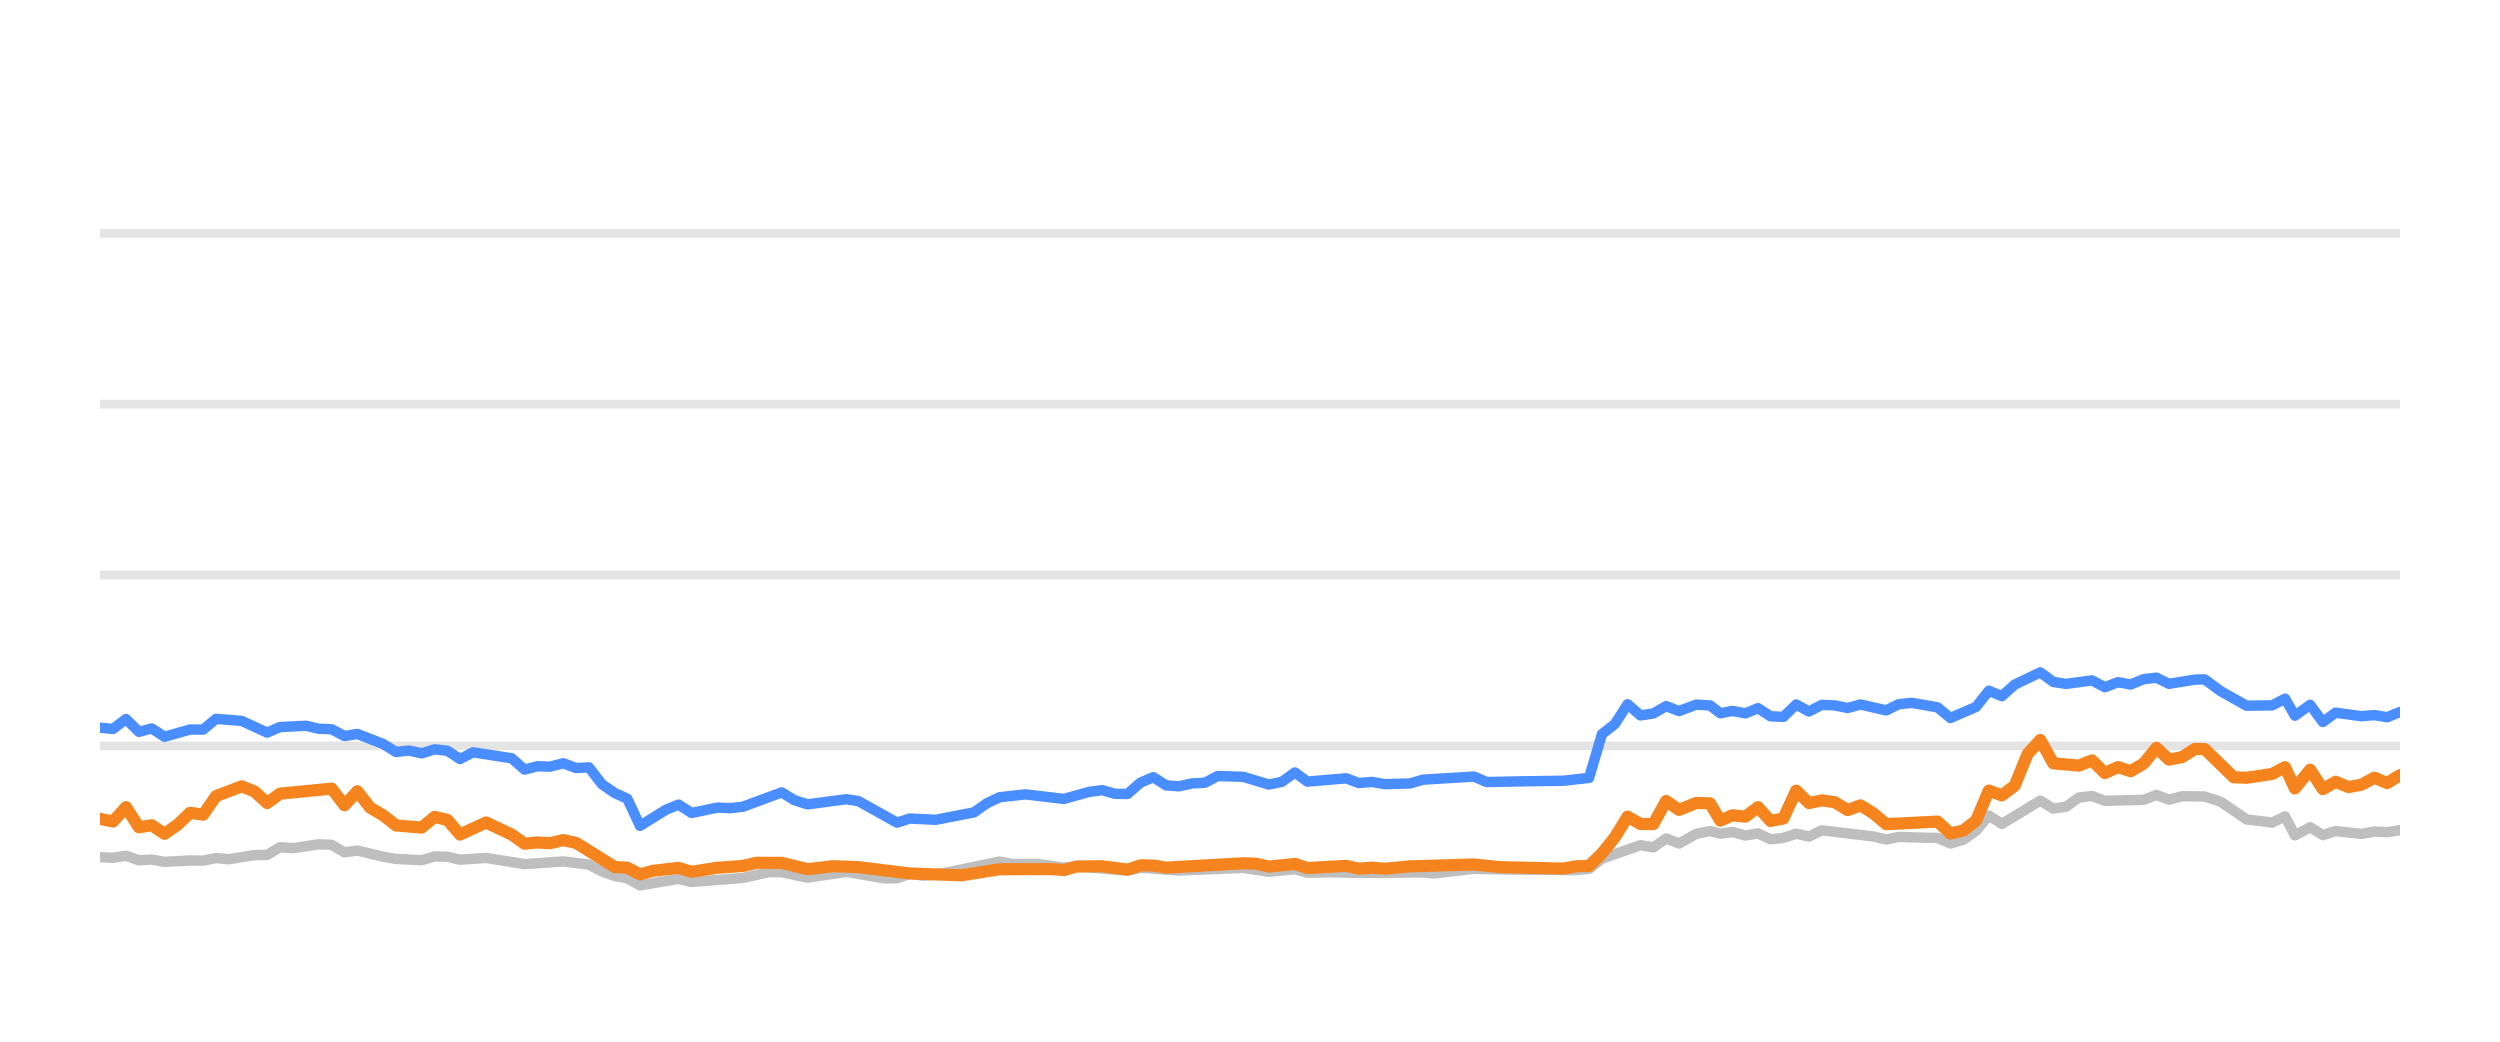
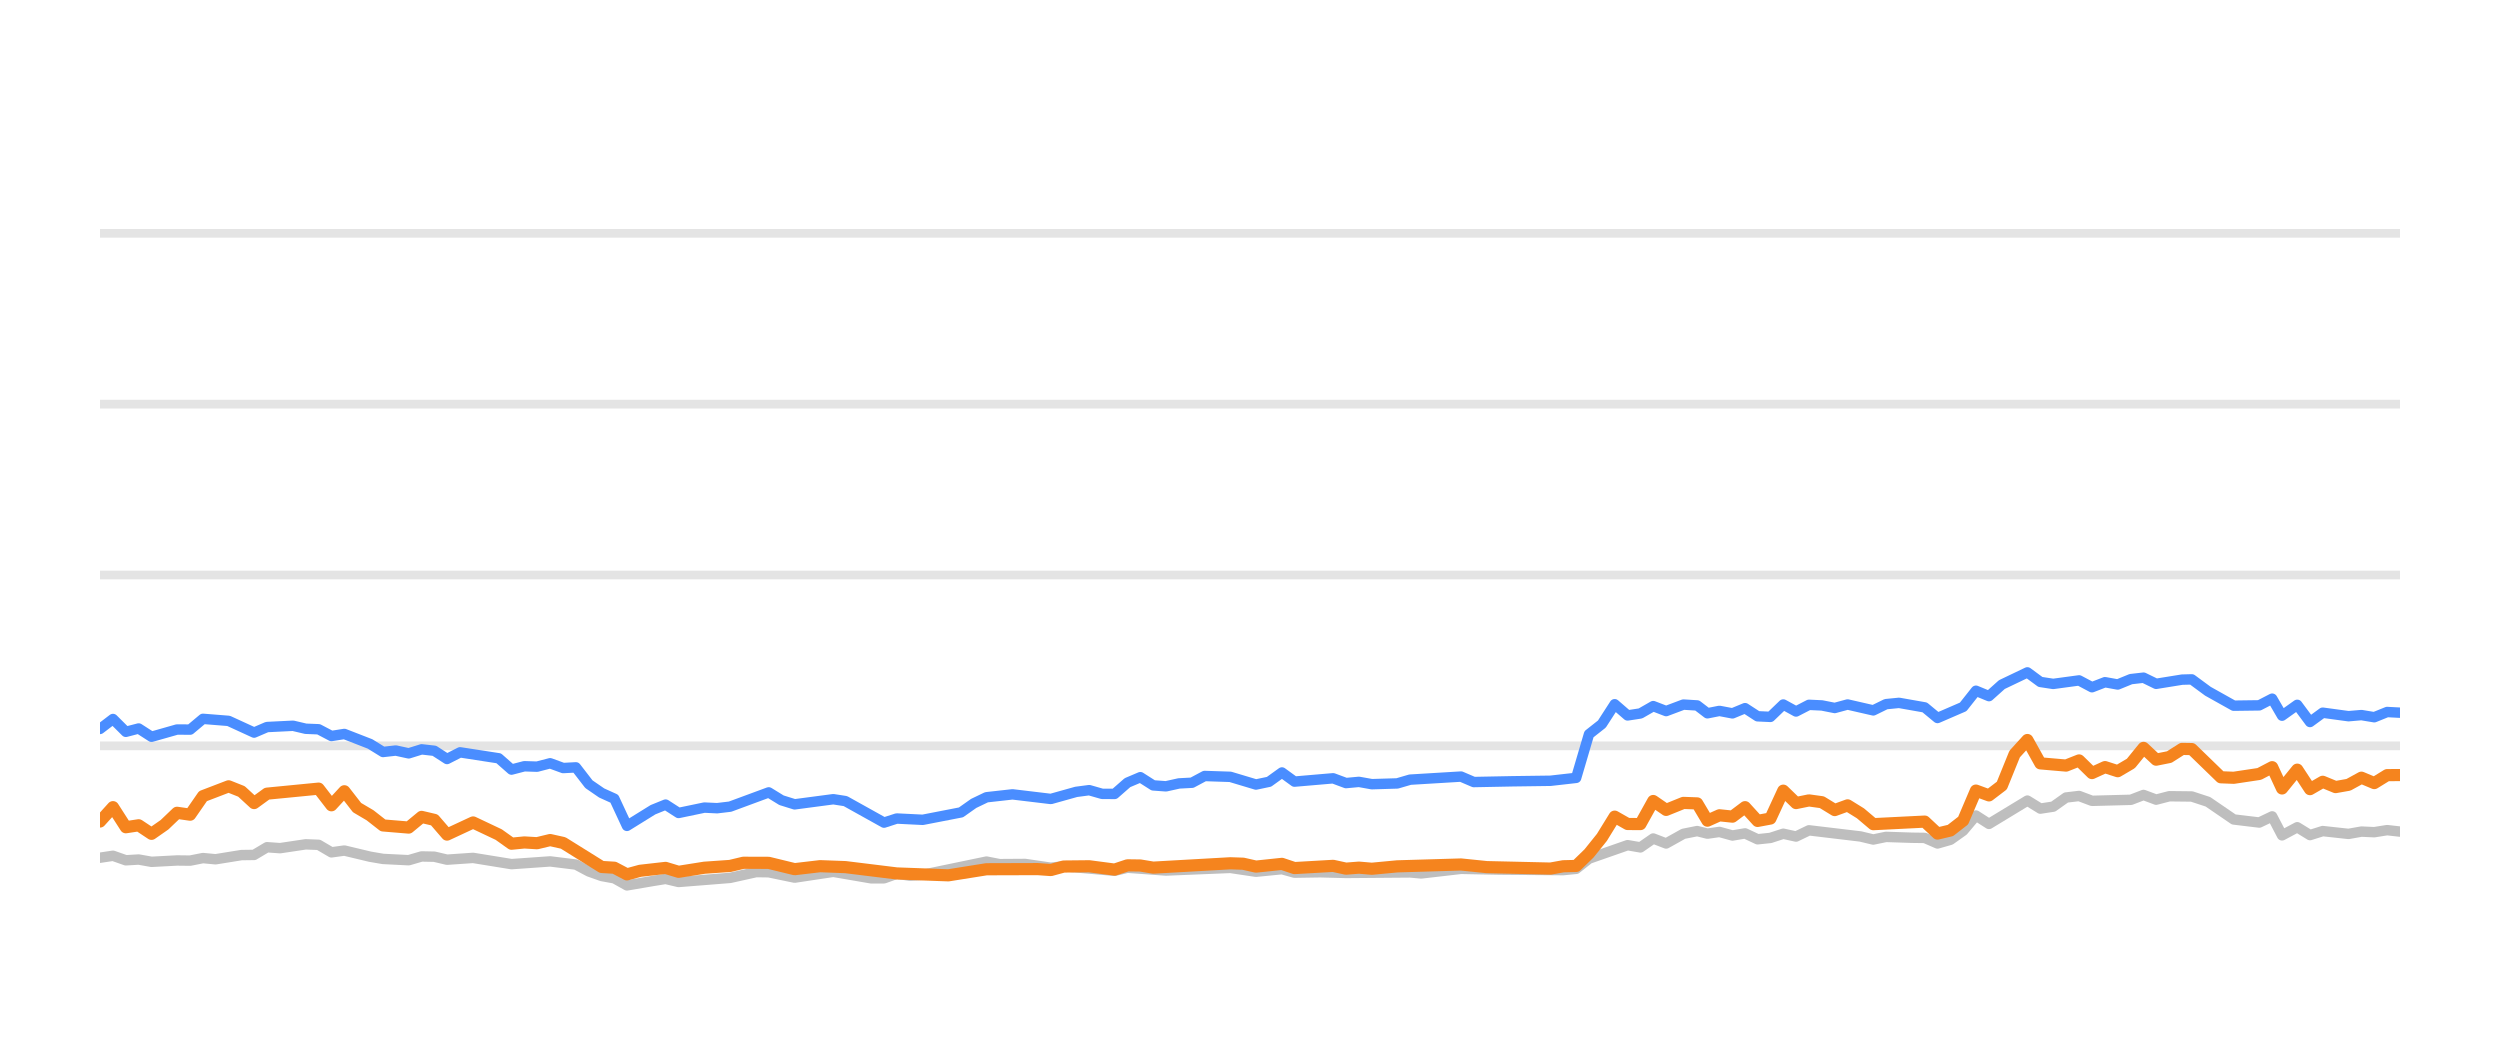
<svg xmlns="http://www.w3.org/2000/svg" width="144pt" height="60pt" viewBox="0 0 144 60" version="1.1">
  <defs>
    <style type="text/css">*{stroke-linejoin: round; stroke-linecap: butt}</style>
  </defs>
  <g id="figure_1">
    <g id="patch_1">
      <path d="M 0 60  L 144 60  L 144 0  L 0 0  L 0 60  z " style="fill: none; opacity: 0" />
    </g>
    <g id="axes_1">
      <g id="patch_2">
        <path d="M 5.76 52.8  L 138.24 52.8  L 138.24 3.6  L 5.76 3.6  L 5.76 52.8  z " style="fill: none" />
      </g>
      <g id="matplotlib.axis_1" />
      <g id="matplotlib.axis_2" />
      <g id="line2d_1">
-         <path d="M 5.76 42.96  L 138.24 42.96  " clip-path="url(#p9340731766)" style="fill: none; stroke: #b2b2b2; stroke-opacity: 0.35; stroke-width: 0.5; stroke-linecap: square" />
+         <path d="M 5.76 42.96  L 138.24 42.96  " clip-path="url(#pf6c36195a9)" style="fill: none; stroke: #b2b2b2; stroke-opacity: 0.35; stroke-width: 0.5; stroke-linecap: square" />
      </g>
      <g id="line2d_2">
-         <path d="M 5.76 33.12  L 138.24 33.12  " clip-path="url(#p9340731766)" style="fill: none; stroke: #b2b2b2; stroke-opacity: 0.35; stroke-width: 0.5; stroke-linecap: square" />
+         <path d="M 5.76 33.12  L 138.24 33.12  " clip-path="url(#pf6c36195a9)" style="fill: none; stroke: #b2b2b2; stroke-opacity: 0.35; stroke-width: 0.5; stroke-linecap: square" />
      </g>
      <g id="line2d_3">
-         <path d="M 5.76 23.28  L 138.24 23.28  " clip-path="url(#p9340731766)" style="fill: none; stroke: #b2b2b2; stroke-opacity: 0.35; stroke-width: 0.5; stroke-linecap: square" />
+         <path d="M 5.76 23.28  L 138.24 23.28  " clip-path="url(#pf6c36195a9)" style="fill: none; stroke: #b2b2b2; stroke-opacity: 0.35; stroke-width: 0.5; stroke-linecap: square" />
      </g>
      <g id="line2d_4">
-         <path d="M 5.76 13.44  L 138.24 13.44  " clip-path="url(#p9340731766)" style="fill: none; stroke: #b2b2b2; stroke-opacity: 0.35; stroke-width: 0.5; stroke-linecap: square" />
+         <path d="M 5.76 13.44  L 138.24 13.44  " clip-path="url(#pf6c36195a9)" style="fill: none; stroke: #b2b2b2; stroke-opacity: 0.35; stroke-width: 0.5; stroke-linecap: square" />
      </g>
      <g id="line2d_5">
-         <path d="M 5.76 49.376  L 6.511 49.405  L 7.259 49.292  L 8.001 49.553  L 8.738 49.509  L 9.479 49.641  L 10.948 49.563  L 11.703 49.572  L 12.443 49.425  L 13.166 49.494  L 14.659 49.253  L 15.387 49.243  L 16.129 48.8  L 16.884 48.854  L 18.359 48.633  L 19.103 48.662  L 19.842 49.095  L 20.585 48.992  L 22.066 49.346  L 22.813 49.474  L 24.29 49.548  L 25.035 49.331  L 25.769 49.346  L 26.498 49.518  L 28 49.415  L 30.213 49.774  L 32.438 49.617  L 33.921 49.799  L 34.669 50.197  L 35.406 50.458  L 36.134 50.591  L 36.863 50.999  L 38.361 50.743  L 39.087 50.625  L 39.835 50.802  L 42.801 50.566  L 44.31 50.232  L 45.026 50.242  L 46.519 50.552  L 48.746 50.217  L 50.924 50.591  L 51.668 50.591  L 52.399 50.33  L 53.153 50.438  L 53.898 50.389  L 57.569 49.627  L 58.32 49.774  L 59.796 49.764  L 61.278 49.981  L 62.016 49.897  L 64.949 50.158  L 65.689 49.981  L 67.907 50.143  L 71.613 49.991  L 73.09 50.212  L 74.587 50.064  L 75.309 50.266  L 76.785 50.242  L 78.275 50.281  L 81.968 50.251  L 82.603 50.31  L 84.899 50.045  L 87.126 50.089  L 90.791 50.119  L 91.531 50.045  L 92.271 49.459  L 94.494 48.682  L 95.233 48.81  L 95.971 48.298  L 96.714 48.584  L 97.709 48.028  L 98.502 47.87  L 99.092 48.018  L 99.784 47.919  L 100.535 48.126  L 101.259 48.003  L 101.98 48.342  L 102.72 48.264  L 103.461 48.023  L 104.196 48.185  L 104.94 47.826  L 107.906 48.18  L 108.645 48.357  L 109.377 48.205  L 110.87 48.254  L 111.607 48.264  L 112.344 48.584  L 113.088 48.372  L 113.822 47.85  L 114.557 46.975  L 115.308 47.457  L 117.52 46.114  L 118.268 46.576  L 119.007 46.463  L 119.749 45.937  L 120.497 45.848  L 121.241 46.128  L 123.482 46.069  L 124.21 45.789  L 124.936 46.06  L 125.695 45.863  L 126.989 45.878  L 127.918 46.183  L 129.405 47.201  L 130.876 47.378  L 131.619 47.024  L 132.187 48.116  L 133.064 47.649  L 133.797 48.101  L 134.531 47.87  L 136.015 48.033  L 136.76 47.9  L 137.499 47.934  L 138.24 47.816  L 138.24 47.816  " clip-path="url(#p9340731766)" style="fill: none; stroke: #bebebe; stroke-width: 0.6; stroke-linecap: round" />
+         <path d="M 5.76 49.405  L 6.508 49.292  L 7.249 49.553  L 7.987 49.509  L 8.728 49.641  L 10.197 49.563  L 10.952 49.572  L 11.692 49.425  L 12.415 49.494  L 13.909 49.253  L 14.636 49.243  L 15.379 48.8  L 16.133 48.854  L 17.609 48.633  L 18.352 48.662  L 19.091 49.095  L 19.835 48.992  L 21.316 49.346  L 22.063 49.474  L 23.541 49.548  L 24.285 49.331  L 25.019 49.346  L 25.749 49.518  L 27.25 49.415  L 29.464 49.774  L 31.688 49.617  L 33.172 49.799  L 33.92 50.197  L 34.657 50.458  L 35.385 50.591  L 36.113 50.999  L 37.612 50.743  L 38.338 50.625  L 39.086 50.802  L 42.053 50.566  L 43.561 50.232  L 44.278 50.242  L 45.771 50.552  L 47.998 50.217  L 50.176 50.591  L 50.92 50.591  L 51.651 50.33  L 52.405 50.438  L 53.15 50.389  L 56.822 49.627  L 57.573 49.774  L 59.048 49.764  L 60.53 49.981  L 61.269 49.897  L 64.202 50.158  L 64.942 49.981  L 67.16 50.143  L 70.867 49.991  L 72.344 50.212  L 73.84 50.064  L 74.563 50.266  L 76.039 50.242  L 77.529 50.281  L 81.223 50.251  L 81.858 50.31  L 84.154 50.045  L 86.381 50.089  L 90.046 50.119  L 90.786 50.045  L 91.526 49.459  L 93.749 48.682  L 94.488 48.81  L 95.226 48.298  L 95.969 48.584  L 96.965 48.028  L 97.757 47.87  L 98.348 48.018  L 99.039 47.919  L 99.79 48.126  L 100.515 48.003  L 101.236 48.342  L 101.976 48.264  L 102.717 48.023  L 103.452 48.185  L 104.196 47.826  L 107.162 48.18  L 107.901 48.357  L 108.634 48.205  L 110.127 48.254  L 110.864 48.264  L 111.601 48.584  L 112.344 48.372  L 113.079 47.85  L 113.814 46.975  L 114.565 47.457  L 116.777 46.114  L 117.525 46.576  L 118.264 46.463  L 119.006 45.937  L 119.755 45.848  L 120.498 46.128  L 122.74 46.069  L 123.468 45.789  L 124.194 46.06  L 124.952 45.863  L 126.247 45.878  L 127.176 46.183  L 128.663 47.201  L 130.134 47.378  L 130.877 47.024  L 131.446 48.116  L 132.322 47.649  L 133.056 48.101  L 133.789 47.87  L 135.273 48.033  L 136.019 47.9  L 136.758 47.934  L 137.499 47.816  L 138.24 47.9  L 138.24 47.9  " clip-path="url(#pf6c36195a9)" style="fill: none; stroke: #bebebe; stroke-width: 0.6; stroke-linecap: round" />
      </g>
      <g id="line2d_6">
-         <path d="M 5.76 41.917  L 6.511 41.986  L 7.259 41.415  L 8.001 42.153  L 8.738 41.961  L 9.479 42.438  L 10.948 42.02  L 11.703 42.025  L 12.443 41.405  L 13.919 41.523  L 15.387 42.197  L 16.129 41.878  L 17.63 41.804  L 18.359 41.976  L 19.103 42.006  L 19.842 42.394  L 20.585 42.276  L 22.066 42.852  L 22.813 43.314  L 23.548 43.231  L 24.29 43.393  L 25.035 43.162  L 25.769 43.245  L 26.498 43.718  L 27.25 43.334  L 29.476 43.678  L 30.213 44.328  L 30.953 44.136  L 31.683 44.16  L 32.438 43.964  L 33.188 44.239  L 33.921 44.2  L 34.669 45.169  L 35.406 45.676  L 36.134 46.005  L 36.863 47.57  L 38.361 46.64  L 39.087 46.345  L 39.835 46.827  L 41.322 46.517  L 42.056 46.552  L 42.801 46.463  L 45.026 45.641  L 45.762 46.094  L 46.519 46.33  L 48.746 46.035  L 49.442 46.143  L 51.668 47.383  L 52.399 47.147  L 53.898 47.221  L 56.101 46.793  L 56.833 46.276  L 57.569 45.922  L 59.067 45.755  L 61.278 46.02  L 62.734 45.612  L 63.485 45.513  L 64.226 45.725  L 64.949 45.73  L 65.689 45.081  L 66.431 44.766  L 67.171 45.238  L 67.907 45.292  L 68.658 45.125  L 69.408 45.085  L 70.134 44.697  L 71.613 44.746  L 73.09 45.189  L 73.842 45.031  L 74.587 44.495  L 75.309 45.021  L 77.535 44.83  L 78.275 45.105  L 79.021 45.036  L 79.764 45.169  L 81.226 45.125  L 81.968 44.908  L 84.899 44.731  L 85.635 45.046  L 87.865 45.002  L 90.052 44.972  L 91.531 44.805  L 92.271 42.291  L 93.014 41.705  L 93.75 40.564  L 94.494 41.208  L 95.233 41.095  L 95.971 40.672  L 96.714 40.958  L 97.709 40.584  L 98.502 40.633  L 99.092 41.085  L 99.784 40.948  L 100.535 41.09  L 101.259 40.79  L 101.98 41.258  L 102.72 41.292  L 103.461 40.579  L 104.196 40.982  L 104.94 40.598  L 105.684 40.633  L 106.425 40.78  L 107.165 40.579  L 108.645 40.918  L 109.377 40.559  L 110.128 40.485  L 111.607 40.746  L 112.344 41.356  L 113.822 40.716  L 114.557 39.787  L 115.308 40.097  L 116.05 39.432  L 117.52 38.729  L 118.268 39.28  L 119.007 39.393  L 120.497 39.191  L 121.241 39.585  L 121.991 39.295  L 122.724 39.427  L 123.482 39.117  L 124.21 39.034  L 124.936 39.388  L 126.43 39.147  L 126.989 39.132  L 127.918 39.816  L 129.405 40.648  L 130.876 40.628  L 131.619 40.244  L 132.187 41.223  L 133.064 40.598  L 133.797 41.587  L 134.531 41.051  L 136.015 41.253  L 136.76 41.189  L 137.499 41.312  L 138.24 41.012  L 138.24 41.012  " clip-path="url(#p9340731766)" style="fill: none; stroke: #4a8dff; stroke-width: 0.6; stroke-linecap: round" />
+         <path d="M 5.76 41.986  L 6.508 41.415  L 7.249 42.153  L 7.987 41.961  L 8.728 42.438  L 10.197 42.02  L 10.952 42.025  L 11.692 41.405  L 13.168 41.523  L 14.636 42.197  L 15.379 41.878  L 16.879 41.804  L 17.609 41.976  L 18.352 42.006  L 19.091 42.394  L 19.835 42.276  L 21.316 42.852  L 22.063 43.314  L 22.798 43.231  L 23.541 43.393  L 24.285 43.162  L 25.019 43.245  L 25.749 43.718  L 26.5 43.334  L 28.726 43.678  L 29.464 44.328  L 30.204 44.136  L 30.933 44.16  L 31.688 43.964  L 32.439 44.239  L 33.172 44.2  L 33.92 45.169  L 34.657 45.676  L 35.385 46.005  L 36.113 47.57  L 37.612 46.64  L 38.338 46.345  L 39.086 46.827  L 40.573 46.517  L 41.307 46.552  L 42.053 46.463  L 44.278 45.641  L 45.014 46.094  L 45.771 46.33  L 47.998 46.035  L 48.694 46.143  L 50.92 47.383  L 51.651 47.147  L 53.15 47.221  L 55.353 46.793  L 56.085 46.276  L 56.822 45.922  L 58.32 45.755  L 60.53 46.02  L 61.987 45.612  L 62.738 45.513  L 63.479 45.725  L 64.202 45.73  L 64.942 45.081  L 65.684 44.766  L 66.424 45.238  L 67.16 45.292  L 67.911 45.125  L 68.661 45.085  L 69.387 44.697  L 70.867 44.746  L 72.344 45.189  L 73.096 45.031  L 73.84 44.495  L 74.563 45.021  L 76.789 44.83  L 77.529 45.105  L 78.275 45.036  L 79.018 45.169  L 80.48 45.125  L 81.223 44.908  L 84.154 44.731  L 84.89 45.046  L 87.12 45.002  L 89.308 44.972  L 90.786 44.805  L 91.526 42.291  L 92.269 41.705  L 93.005 40.564  L 93.749 41.208  L 94.488 41.095  L 95.226 40.672  L 95.969 40.958  L 96.965 40.584  L 97.757 40.633  L 98.348 41.085  L 99.039 40.948  L 99.79 41.09  L 100.515 40.79  L 101.236 41.258  L 101.976 41.292  L 102.717 40.579  L 103.452 40.982  L 104.196 40.598  L 104.94 40.633  L 105.681 40.78  L 106.422 40.579  L 107.901 40.918  L 108.634 40.559  L 109.384 40.485  L 110.864 40.746  L 111.601 41.356  L 113.079 40.716  L 113.814 39.787  L 114.565 40.097  L 115.307 39.432  L 116.777 38.729  L 117.525 39.28  L 118.264 39.393  L 119.755 39.191  L 120.498 39.585  L 121.248 39.295  L 121.981 39.427  L 122.74 39.117  L 123.468 39.034  L 124.194 39.388  L 125.688 39.147  L 126.247 39.132  L 127.176 39.816  L 128.663 40.648  L 130.134 40.628  L 130.877 40.244  L 131.446 41.223  L 132.322 40.598  L 133.056 41.587  L 133.789 41.051  L 135.273 41.253  L 136.019 41.189  L 136.758 41.312  L 137.499 41.012  L 138.24 41.051  L 138.24 41.051  " clip-path="url(#pf6c36195a9)" style="fill: none; stroke: #4a8dff; stroke-width: 0.6; stroke-linecap: round" />
      </g>
      <g id="line2d_7">
-         <path d="M 5.76 47.167  L 6.511 47.319  L 7.259 46.493  L 8.001 47.649  L 8.738 47.536  L 9.479 48.028  L 10.227 47.506  L 10.948 46.817  L 11.703 46.926  L 12.443 45.858  L 13.919 45.292  L 14.659 45.587  L 15.387 46.256  L 16.129 45.715  L 19.103 45.425  L 19.842 46.384  L 20.585 45.577  L 21.316 46.517  L 22.066 46.96  L 22.813 47.545  L 24.29 47.668  L 25.035 47.053  L 25.769 47.226  L 26.498 48.072  L 28 47.373  L 29.476 48.072  L 30.213 48.598  L 30.953 48.525  L 31.683 48.569  L 32.438 48.387  L 33.188 48.554  L 35.406 49.937  L 36.134 49.981  L 36.863 50.365  L 37.618 50.158  L 39.087 49.991  L 39.835 50.217  L 41.322 49.981  L 42.801 49.878  L 43.566 49.695  L 45.026 49.7  L 46.519 50.064  L 47.985 49.892  L 49.442 49.946  L 52.399 50.31  L 55.374 50.419  L 57.569 50.069  L 60.515 50.06  L 61.278 50.114  L 62.016 49.912  L 63.485 49.897  L 64.949 50.089  L 65.689 49.843  L 66.431 49.853  L 67.171 49.976  L 71.613 49.725  L 72.353 49.75  L 73.09 49.917  L 74.587 49.759  L 75.309 50.001  L 77.535 49.873  L 78.275 50.035  L 79.021 49.976  L 79.764 50.04  L 81.226 49.902  L 84.899 49.794  L 86.385 49.946  L 90.052 50.03  L 90.791 49.897  L 91.531 49.878  L 92.271 49.159  L 93.014 48.234  L 93.75 47.039  L 94.494 47.462  L 95.233 47.467  L 95.971 46.138  L 96.714 46.65  L 97.709 46.247  L 98.502 46.276  L 99.092 47.27  L 99.784 46.96  L 100.535 47.039  L 101.259 46.493  L 101.98 47.285  L 102.72 47.147  L 103.461 45.543  L 104.196 46.256  L 104.94 46.104  L 105.684 46.207  L 106.425 46.66  L 107.165 46.389  L 107.906 46.847  L 108.645 47.472  L 111.607 47.324  L 112.344 48.013  L 113.088 47.836  L 113.822 47.265  L 114.557 45.538  L 115.308 45.814  L 116.05 45.248  L 116.787 43.432  L 117.52 42.625  L 118.268 43.969  L 119.749 44.097  L 120.497 43.801  L 121.241 44.529  L 121.991 44.185  L 122.724 44.421  L 123.482 43.974  L 124.21 43.078  L 124.936 43.757  L 125.695 43.605  L 126.43 43.137  L 126.989 43.147  L 128.663 44.771  L 129.405 44.8  L 130.876 44.579  L 131.619 44.19  L 132.187 45.415  L 133.064 44.333  L 133.797 45.454  L 134.531 45.031  L 135.271 45.336  L 136.015 45.204  L 136.76 44.795  L 137.499 45.105  L 138.24 44.648  L 138.24 44.648  " clip-path="url(#p9340731766)" style="fill: none; stroke: #f5841e; stroke-width: 0.7; stroke-linecap: round" />
+         <path d="M 5.76 47.319  L 6.508 46.493  L 7.249 47.649  L 7.987 47.536  L 8.728 48.028  L 9.476 47.506  L 10.197 46.817  L 10.952 46.926  L 11.692 45.858  L 13.168 45.292  L 13.909 45.587  L 14.636 46.256  L 15.379 45.715  L 18.352 45.425  L 19.091 46.384  L 19.835 45.577  L 20.565 46.517  L 21.316 46.96  L 22.063 47.545  L 23.541 47.668  L 24.285 47.053  L 25.019 47.226  L 25.749 48.072  L 27.25 47.373  L 28.726 48.072  L 29.464 48.598  L 30.204 48.525  L 30.933 48.569  L 31.688 48.387  L 32.439 48.554  L 34.657 49.937  L 35.385 49.981  L 36.113 50.365  L 36.869 50.158  L 38.338 49.991  L 39.086 50.217  L 40.573 49.981  L 42.053 49.878  L 42.817 49.695  L 44.278 49.7  L 45.771 50.064  L 47.237 49.892  L 48.694 49.946  L 51.651 50.31  L 54.626 50.419  L 56.822 50.069  L 59.768 50.06  L 60.53 50.114  L 61.269 49.912  L 62.738 49.897  L 64.202 50.089  L 64.942 49.843  L 65.684 49.853  L 66.424 49.976  L 70.867 49.725  L 71.606 49.75  L 72.344 49.917  L 73.84 49.759  L 74.563 50.001  L 76.789 49.873  L 77.529 50.035  L 78.275 49.976  L 79.018 50.04  L 80.48 49.902  L 84.154 49.794  L 85.64 49.946  L 89.308 50.03  L 90.046 49.897  L 90.786 49.878  L 91.526 49.159  L 92.269 48.234  L 93.005 47.039  L 93.749 47.462  L 94.488 47.467  L 95.226 46.138  L 95.969 46.65  L 96.965 46.247  L 97.757 46.276  L 98.348 47.27  L 99.039 46.96  L 99.79 47.039  L 100.515 46.493  L 101.236 47.285  L 101.976 47.147  L 102.717 45.543  L 103.452 46.256  L 104.196 46.104  L 104.94 46.207  L 105.681 46.66  L 106.422 46.389  L 107.162 46.847  L 107.901 47.472  L 110.864 47.324  L 111.601 48.013  L 112.344 47.836  L 113.079 47.265  L 113.814 45.538  L 114.565 45.814  L 115.307 45.248  L 116.044 43.432  L 116.777 42.625  L 117.525 43.969  L 119.006 44.097  L 119.755 43.801  L 120.498 44.529  L 121.248 44.185  L 121.981 44.421  L 122.74 43.974  L 123.468 43.078  L 124.194 43.757  L 124.952 43.605  L 125.688 43.137  L 126.247 43.147  L 127.921 44.771  L 128.663 44.8  L 130.134 44.579  L 130.877 44.19  L 131.446 45.415  L 132.322 44.333  L 133.056 45.454  L 133.789 45.031  L 134.529 45.336  L 135.273 45.204  L 136.019 44.795  L 136.758 45.105  L 137.499 44.648  L 138.24 44.643  L 138.24 44.643  " clip-path="url(#pf6c36195a9)" style="fill: none; stroke: #f5841e; stroke-width: 0.7; stroke-linecap: round" />
      </g>
    </g>
  </g>
  <defs>
-     <clipPath id="p9340731766">
+     <clipPath id="pf6c36195a9">
      <rect x="5.76" y="3.6" width="132.48" height="49.2" />
    </clipPath>
  </defs>
</svg>
